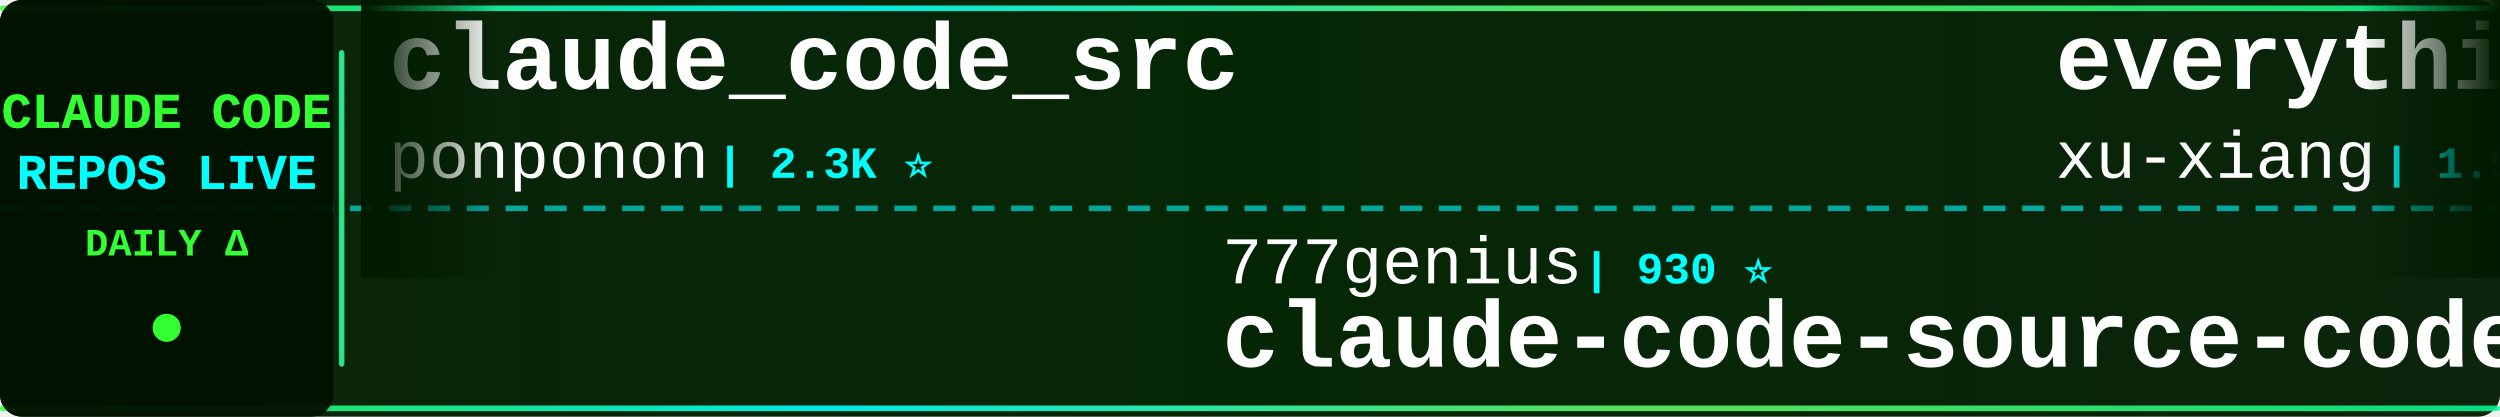
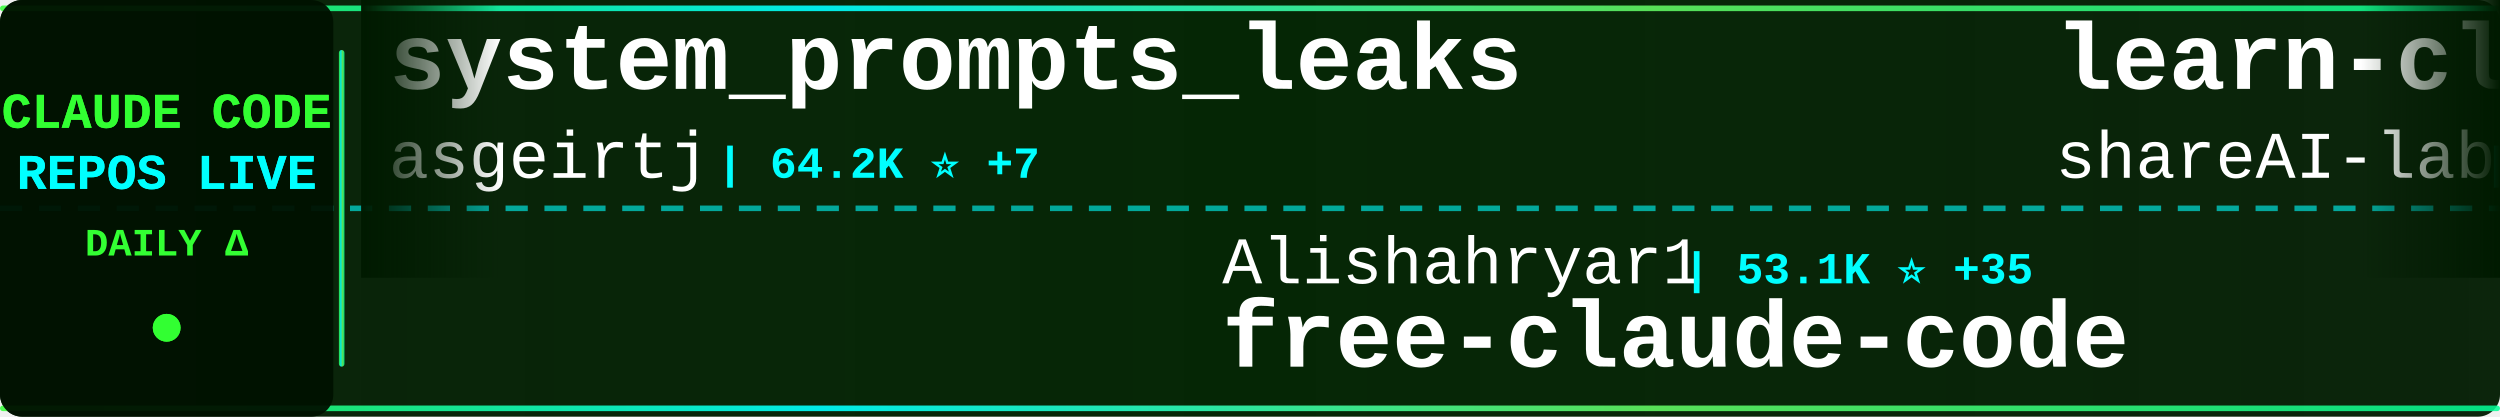
<svg xmlns="http://www.w3.org/2000/svg" width="900" height="150">
  <defs>
    <linearGradient id="tickerBg" x1="0%" y1="0%" x2="100%" y2="0%">
      <stop offset="0%" style="stop-color:#001a00;stop-opacity:0.95" />
      <stop offset="50%" style="stop-color:#002200;stop-opacity:0.98" />
      <stop offset="100%" style="stop-color:#001a00;stop-opacity:0.95" />
    </linearGradient>
    <linearGradient id="borderGrad" x1="0%" y1="0%" x2="100%" y2="0%">
      <stop offset="0%" style="stop-color:#33ff33;stop-opacity:0.85">
        <animate attributeName="stop-opacity" values="0.85;1;0.85" dur="2s" repeatCount="indefinite" />
      </stop>
      <stop offset="33%" style="stop-color:#00ffff;stop-opacity:0.9">
        <animate attributeName="stop-opacity" values="0.9;1;0.9" dur="2.2s" repeatCount="indefinite" />
      </stop>
      <stop offset="66%" style="stop-color:#66ff66;stop-opacity:0.85">
        <animate attributeName="stop-opacity" values="0.85;1;0.85" dur="1.8s" repeatCount="indefinite" />
      </stop>
      <stop offset="100%" style="stop-color:#00ff99;stop-opacity:0.85">
        <animate attributeName="stop-opacity" values="0.85;1;0.85" dur="2s" repeatCount="indefinite" />
      </stop>
    </linearGradient>
    <filter id="textGlow">
      <feGaussianBlur stdDeviation="0.1" result="coloredBlur" />
      <feMerge>
        <feMergeNode in="coloredBlur" />
        <feMergeNode in="SourceGraphic" />
      </feMerge>
    </filter>
    <filter id="metricGlow">
      <feGaussianBlur stdDeviation="0.2" result="coloredBlur" />
      <feMerge>
        <feMergeNode in="coloredBlur" />
        <feMergeNode in="SourceGraphic" />
      </feMerge>
    </filter>
    <linearGradient id="leftFade" x1="0%" y1="0%" x2="100%" y2="0%">
      <stop offset="0%" style="stop-color:#001a00;stop-opacity:1" />
      <stop offset="100%" style="stop-color:#001a00;stop-opacity:0" />
    </linearGradient>
    <linearGradient id="rightFade" x1="0%" y1="0%" x2="100%" y2="0%">
      <stop offset="0%" style="stop-color:#001a00;stop-opacity:0" />
      <stop offset="100%" style="stop-color:#001a00;stop-opacity:1" />
    </linearGradient>
  </defs>
  <rect width="900" height="150" fill="url(#tickerBg)" rx="8" />
  <rect x="0" y="2" width="900" height="2" fill="url(#borderGrad)" rx="1" />
  <rect x="0" y="146" width="900" height="2" fill="url(#borderGrad)" rx="1" />
  <line x1="0" y1="75" x2="900" y2="75" stroke="#00ffff" stroke-width="2" stroke-dasharray="8 6" opacity="0.6" />
  <rect x="0" y="0" width="120" height="150" fill="#001100" opacity="0.95" rx="8" />
  <text x="60" y="46" font-family="'Courier New', monospace" font-size="18" font-weight="bold" fill="#33ff33" text-anchor="middle" filter="url(#textGlow)">
    CLAUDE CODE
  </text>
  <text x="60" y="68" font-family="'Courier New', monospace" font-size="18" font-weight="bold" fill="#00ffff" text-anchor="middle" filter="url(#textGlow)">
    REPOS LIVE
  </text>
  <text x="60" y="92" font-family="'Courier New', monospace" font-size="14" font-weight="bold" fill="#33ff33" text-anchor="middle">
    DAILY Δ
  </text>
  <circle cx="60" cy="118" r="5" fill="#33ff33" filter="url(#metricGlow)">
    <animate attributeName="r" values="4;6;4" dur="1.5s" repeatCount="indefinite" />
    <animate attributeName="opacity" values="0.6;1;0.6" dur="1.5s" repeatCount="indefinite" />
  </circle>
  <rect x="122" y="18" width="2" height="114" fill="url(#borderGrad)" rx="1" />
  <clipPath id="tickerClip">
    <rect x="130" y="0" width="770" height="150" />
  </clipPath>
  <g clip-path="url(#tickerClip)">
    <g id="tickerItems">
      <animateTransform attributeName="transform" attributeType="XML" type="translate" from="0 0" to="-3000 0" dur="54s" repeatCount="indefinite" />
      <g transform="translate(0, 0)">
-         <text x="140" y="32" font-family="'Courier New', monospace" font-size="34" font-weight="bold" fill="#ffffff">claude_code_src</text>
-         <text x="140" y="64" font-family="'Courier New', monospace" font-size="24" font-weight="normal" fill="#ffffff" opacity="1.0">ponponon</text>
-         <text x="258" y="64" font-family="'Courier New', monospace" font-size="16" font-weight="bold" fill="#00ffff"> | 2.3K ⭐</text>
+         <text x="140" y="32" font-family="'Courier New', monospace" font-size="34" font-weight="bold" fill="#ffffff">system_prompts_leaks</text>
+         <text x="140" y="64" font-family="'Courier New', monospace" font-size="24" font-weight="normal" fill="#ffffff" opacity="1.0">asgeirtj</text>
+         <text x="258" y="64" font-family="'Courier New', monospace" font-size="16" font-weight="bold" fill="#00ffff"> | 64.2K ⭐ +7</text>
      </g>
      <g transform="translate(300, 0)">
-         <text x="140" y="102" font-family="'Courier New', monospace" font-size="24" font-weight="normal" fill="#ffffff" opacity="1.0">777genius</text>
-         <text x="270" y="102" font-family="'Courier New', monospace" font-size="16" font-weight="bold" fill="#00ffff"> | 930 ⭐</text>
-         <text x="140" y="132" font-family="'Courier New', monospace" font-size="34" font-weight="bold" fill="#ffffff">claude-code-source-code</text>
+         <text x="140" y="102" font-family="'Courier New', monospace" font-size="24" font-weight="normal" fill="#ffffff" opacity="1.0">Alishahryar1</text>
+         <text x="306" y="102" font-family="'Courier New', monospace" font-size="16" font-weight="bold" fill="#00ffff"> | 53.1K ⭐ +35</text>
+         <text x="140" y="132" font-family="'Courier New', monospace" font-size="34" font-weight="bold" fill="#ffffff">free-claude-code</text>
      </g>
      <g transform="translate(600, 0)">
-         <text x="140" y="32" font-family="'Courier New', monospace" font-size="34" font-weight="bold" fill="#ffffff">everything-claude-code-z...</text>
-         <text x="140" y="64" font-family="'Courier New', monospace" font-size="24" font-weight="normal" fill="#ffffff" opacity="1.0">xu-xiang</text>
-         <text x="258" y="64" font-family="'Courier New', monospace" font-size="16" font-weight="bold" fill="#00ffff"> | 1.9K ⭐</text>
+         <text x="140" y="32" font-family="'Courier New', monospace" font-size="34" font-weight="bold" fill="#ffffff">learn-claude-code</text>
+         <text x="140" y="64" font-family="'Courier New', monospace" font-size="24" font-weight="normal" fill="#ffffff" opacity="1.0">shareAI-lab</text>
+         <text x="294" y="64" font-family="'Courier New', monospace" font-size="16" font-weight="bold" fill="#00ffff"> | 76.1K ⭐ +2</text>
      </g>
      <g transform="translate(900, 0)">
-         <text x="140" y="102" font-family="'Courier New', monospace" font-size="24" font-weight="normal" fill="#ffffff" opacity="1.0">huangjia2019</text>
-         <text x="306" y="102" font-family="'Courier New', monospace" font-size="16" font-weight="bold" fill="#00ffff"> | 1.1K ⭐</text>
-         <text x="140" y="132" font-family="'Courier New', monospace" font-size="34" font-weight="bold" fill="#ffffff">claude-code-engineering</text>
+         <text x="140" y="102" font-family="'Courier New', monospace" font-size="24" font-weight="normal" fill="#ffffff" opacity="1.0">1rgs</text>
+         <text x="210" y="102" font-family="'Courier New', monospace" font-size="16" font-weight="bold" fill="#00ffff"> | 3.7K ⭐</text>
+         <text x="140" y="132" font-family="'Courier New', monospace" font-size="34" font-weight="bold" fill="#ffffff">claude-code-proxy</text>
      </g>
      <g transform="translate(1200, 0)">
-         <text x="140" y="32" font-family="'Courier New', monospace" font-size="34" font-weight="bold" fill="#ffffff">andrej-karpathy-skills</text>
-         <text x="140" y="64" font-family="'Courier New', monospace" font-size="24" font-weight="normal" fill="#ffffff" opacity="1.0">multica-ai</text>
-         <text x="282" y="64" font-family="'Courier New', monospace" font-size="16" font-weight="bold" fill="#00ffff"> | 210.2K ⭐ +21</text>
+         <text x="140" y="32" font-family="'Courier New', monospace" font-size="34" font-weight="bold" fill="#ffffff">claude-code-analysis</text>
+         <text x="140" y="64" font-family="'Courier New', monospace" font-size="24" font-weight="normal" fill="#ffffff" opacity="1.0">liuup</text>
+         <text x="222" y="64" font-family="'Courier New', monospace" font-size="16" font-weight="bold" fill="#00ffff"> | 3.9K ⭐ +1</text>
      </g>
      <g transform="translate(1500, 0)">
        <text x="140" y="102" font-family="'Courier New', monospace" font-size="24" font-weight="normal" fill="#ffffff" opacity="1.0">anthropics</text>
-         <text x="282" y="102" font-family="'Courier New', monospace" font-size="16" font-weight="bold" fill="#00ffff"> | 8.8K ⭐ +2</text>
-         <text x="140" y="132" font-family="'Courier New', monospace" font-size="34" font-weight="bold" fill="#ffffff">claude-code-action</text>
+         <text x="282" y="102" font-family="'Courier New', monospace" font-size="16" font-weight="bold" fill="#00ffff"> | 6.2K ⭐ +3</text>
+         <text x="140" y="132" font-family="'Courier New', monospace" font-size="34" font-weight="bold" fill="#ffffff">claude-code-security-rev...</text>
      </g>
      <g transform="translate(1800, 0)">
-         <text x="140" y="32" font-family="'Courier New', monospace" font-size="34" font-weight="bold" fill="#ffffff">collection-claude-code-s...</text>
-         <text x="140" y="64" font-family="'Courier New', monospace" font-size="24" font-weight="normal" fill="#ffffff" opacity="1.0">chauncygu</text>
-         <text x="270" y="64" font-family="'Courier New', monospace" font-size="16" font-weight="bold" fill="#00ffff"> | 2.8K ⭐</text>
+         <text x="140" y="32" font-family="'Courier New', monospace" font-size="34" font-weight="bold" fill="#ffffff">claude-code-templates</text>
+         <text x="140" y="64" font-family="'Courier New', monospace" font-size="24" font-weight="normal" fill="#ffffff" opacity="1.0">davila7</text>
+         <text x="246" y="64" font-family="'Courier New', monospace" font-size="16" font-weight="bold" fill="#00ffff"> | 30.5K ⭐ +1</text>
      </g>
      <g transform="translate(2100, 0)">
-         <text x="140" y="102" font-family="'Courier New', monospace" font-size="24" font-weight="normal" fill="#ffffff" opacity="1.0">oboard</text>
-         <text x="234" y="102" font-family="'Courier New', monospace" font-size="16" font-weight="bold" fill="#00ffff"> | 3.3K ⭐</text>
-         <text x="140" y="132" font-family="'Courier New', monospace" font-size="34" font-weight="bold" fill="#ffffff">claude-code-rev</text>
+         <text x="140" y="102" font-family="'Courier New', monospace" font-size="24" font-weight="normal" fill="#ffffff" opacity="1.0">ding113</text>
+         <text x="246" y="102" font-family="'Courier New', monospace" font-size="16" font-weight="bold" fill="#00ffff"> | 3.3K ⭐</text>
+         <text x="140" y="132" font-family="'Courier New', monospace" font-size="34" font-weight="bold" fill="#ffffff">claude-code-hub</text>
      </g>
      <g transform="translate(2400, 0)">
-         <text x="140" y="32" font-family="'Courier New', monospace" font-size="34" font-weight="bold" fill="#ffffff">claude-code-guide</text>
-         <text x="140" y="64" font-family="'Courier New', monospace" font-size="24" font-weight="normal" fill="#ffffff" opacity="1.0">Cranot</text>
-         <text x="234" y="64" font-family="'Courier New', monospace" font-size="16" font-weight="bold" fill="#00ffff"> | 2.9K ⭐</text>
+         <text x="140" y="32" font-family="'Courier New', monospace" font-size="34" font-weight="bold" fill="#ffffff">claude-code-rust</text>
+         <text x="140" y="64" font-family="'Courier New', monospace" font-size="24" font-weight="normal" fill="#ffffff" opacity="1.0">lorryjovens-hub</text>
+         <text x="342" y="64" font-family="'Courier New', monospace" font-size="16" font-weight="bold" fill="#00ffff"> | 1.7K ⭐</text>
      </g>
      <g transform="translate(2700, 0)">
-         <text x="140" y="102" font-family="'Courier New', monospace" font-size="24" font-weight="normal" fill="#ffffff" opacity="1.0">ChinaSiro</text>
-         <text x="270" y="102" font-family="'Courier New', monospace" font-size="16" font-weight="bold" fill="#00ffff"> | 9.7K ⭐ +1</text>
-         <text x="140" y="132" font-family="'Courier New', monospace" font-size="34" font-weight="bold" fill="#ffffff">claude-code-sourcemap</text>
+         <text x="140" y="102" font-family="'Courier New', monospace" font-size="24" font-weight="normal" fill="#ffffff" opacity="1.0">https-deeplearning-ai</text>
+         <text x="414" y="102" font-family="'Courier New', monospace" font-size="16" font-weight="bold" fill="#00ffff"> | 545 ⭐</text>
+         <text x="140" y="132" font-family="'Courier New', monospace" font-size="34" font-weight="bold" fill="#ffffff">sc-claude-code-files</text>
      </g>
      <g transform="translate(3000, 0)">
-         <text x="140" y="32" font-family="'Courier New', monospace" font-size="34" font-weight="bold" fill="#ffffff">claude_code_src</text>
-         <text x="140" y="64" font-family="'Courier New', monospace" font-size="24" font-weight="normal" fill="#ffffff" opacity="1.0">ponponon</text>
-         <text x="258" y="64" font-family="'Courier New', monospace" font-size="16" font-weight="bold" fill="#00ffff"> | 2.3K ⭐</text>
+         <text x="140" y="32" font-family="'Courier New', monospace" font-size="34" font-weight="bold" fill="#ffffff">system_prompts_leaks</text>
+         <text x="140" y="64" font-family="'Courier New', monospace" font-size="24" font-weight="normal" fill="#ffffff" opacity="1.0">asgeirtj</text>
+         <text x="258" y="64" font-family="'Courier New', monospace" font-size="16" font-weight="bold" fill="#00ffff"> | 64.2K ⭐ +7</text>
      </g>
      <g transform="translate(3300, 0)">
-         <text x="140" y="102" font-family="'Courier New', monospace" font-size="24" font-weight="normal" fill="#ffffff" opacity="1.0">777genius</text>
-         <text x="270" y="102" font-family="'Courier New', monospace" font-size="16" font-weight="bold" fill="#00ffff"> | 930 ⭐</text>
-         <text x="140" y="132" font-family="'Courier New', monospace" font-size="34" font-weight="bold" fill="#ffffff">claude-code-source-code</text>
+         <text x="140" y="102" font-family="'Courier New', monospace" font-size="24" font-weight="normal" fill="#ffffff" opacity="1.0">Alishahryar1</text>
+         <text x="306" y="102" font-family="'Courier New', monospace" font-size="16" font-weight="bold" fill="#00ffff"> | 53.1K ⭐ +35</text>
+         <text x="140" y="132" font-family="'Courier New', monospace" font-size="34" font-weight="bold" fill="#ffffff">free-claude-code</text>
      </g>
      <g transform="translate(3600, 0)">
-         <text x="140" y="32" font-family="'Courier New', monospace" font-size="34" font-weight="bold" fill="#ffffff">everything-claude-code-z...</text>
-         <text x="140" y="64" font-family="'Courier New', monospace" font-size="24" font-weight="normal" fill="#ffffff" opacity="1.0">xu-xiang</text>
-         <text x="258" y="64" font-family="'Courier New', monospace" font-size="16" font-weight="bold" fill="#00ffff"> | 1.9K ⭐</text>
+         <text x="140" y="32" font-family="'Courier New', monospace" font-size="34" font-weight="bold" fill="#ffffff">learn-claude-code</text>
+         <text x="140" y="64" font-family="'Courier New', monospace" font-size="24" font-weight="normal" fill="#ffffff" opacity="1.0">shareAI-lab</text>
+         <text x="294" y="64" font-family="'Courier New', monospace" font-size="16" font-weight="bold" fill="#00ffff"> | 76.1K ⭐ +2</text>
      </g>
      <g transform="translate(3900, 0)">
-         <text x="140" y="102" font-family="'Courier New', monospace" font-size="24" font-weight="normal" fill="#ffffff" opacity="1.0">huangjia2019</text>
-         <text x="306" y="102" font-family="'Courier New', monospace" font-size="16" font-weight="bold" fill="#00ffff"> | 1.1K ⭐</text>
-         <text x="140" y="132" font-family="'Courier New', monospace" font-size="34" font-weight="bold" fill="#ffffff">claude-code-engineering</text>
+         <text x="140" y="102" font-family="'Courier New', monospace" font-size="24" font-weight="normal" fill="#ffffff" opacity="1.0">1rgs</text>
+         <text x="210" y="102" font-family="'Courier New', monospace" font-size="16" font-weight="bold" fill="#00ffff"> | 3.7K ⭐</text>
+         <text x="140" y="132" font-family="'Courier New', monospace" font-size="34" font-weight="bold" fill="#ffffff">claude-code-proxy</text>
      </g>
    </g>
  </g>
  <rect x="130" y="0" width="50" height="100" fill="url(#leftFade)" />
  <rect x="850" y="0" width="50" height="100" fill="url(#rightFade)" />
</svg>
